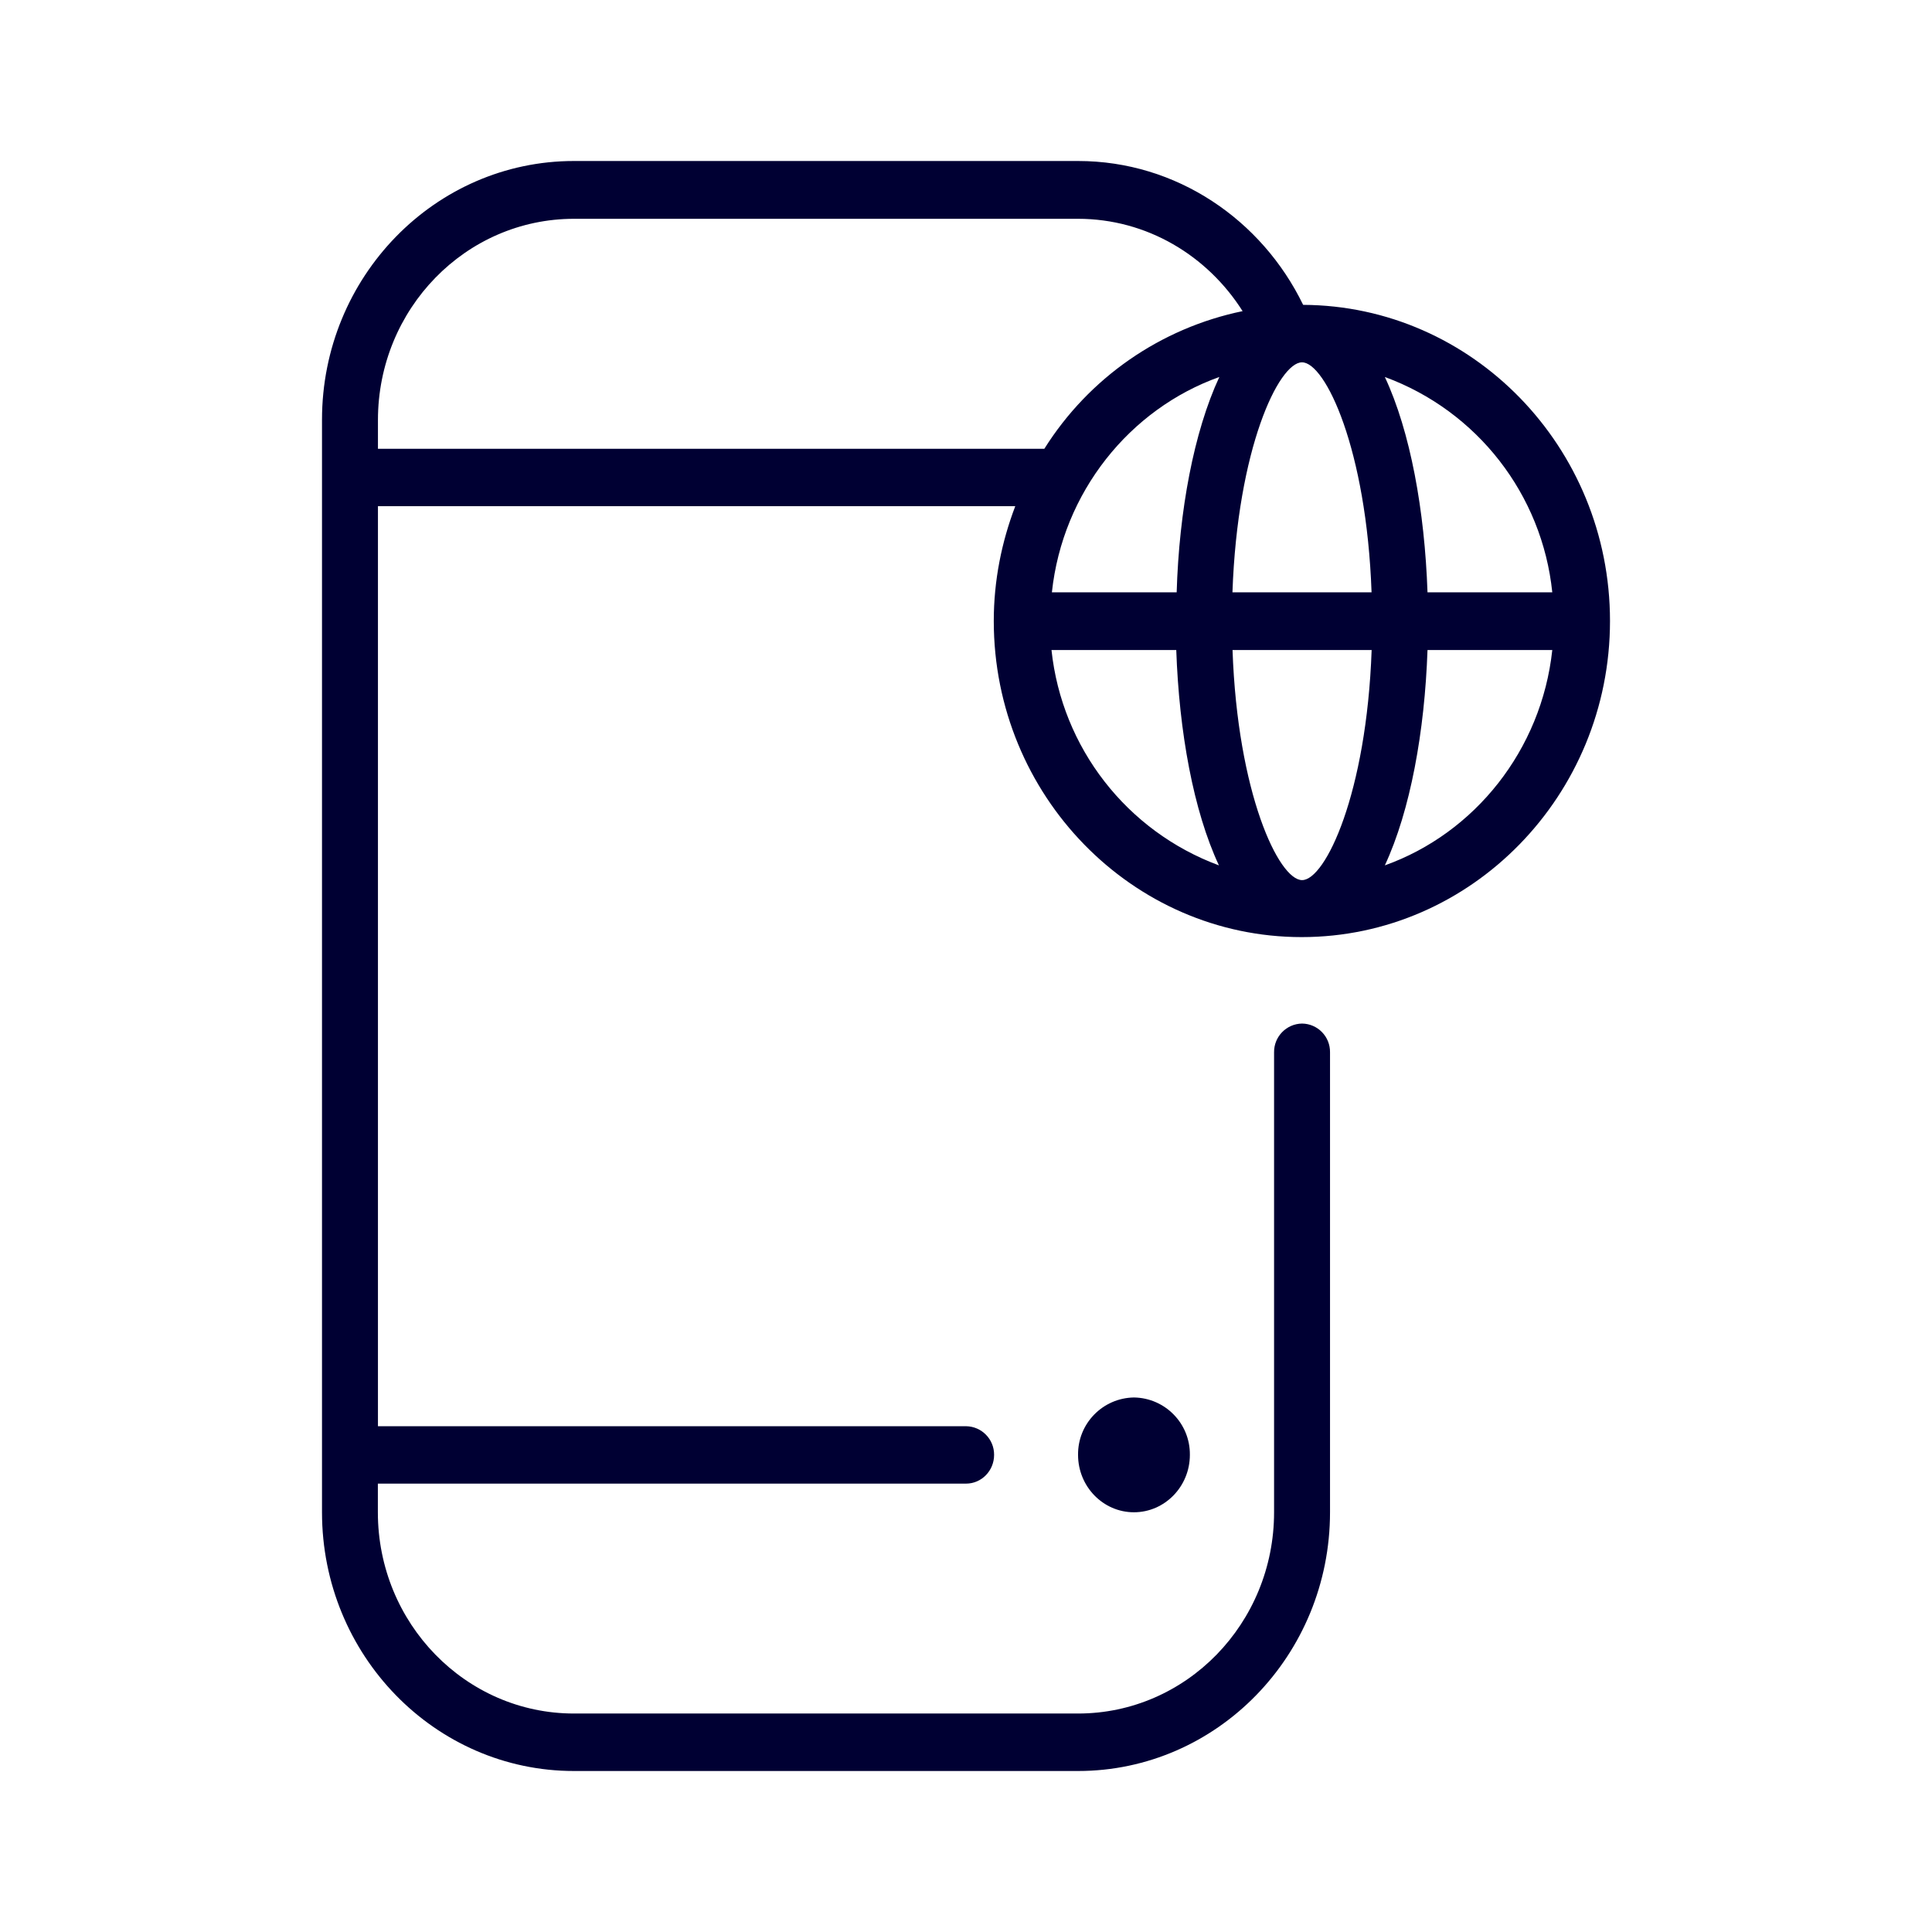
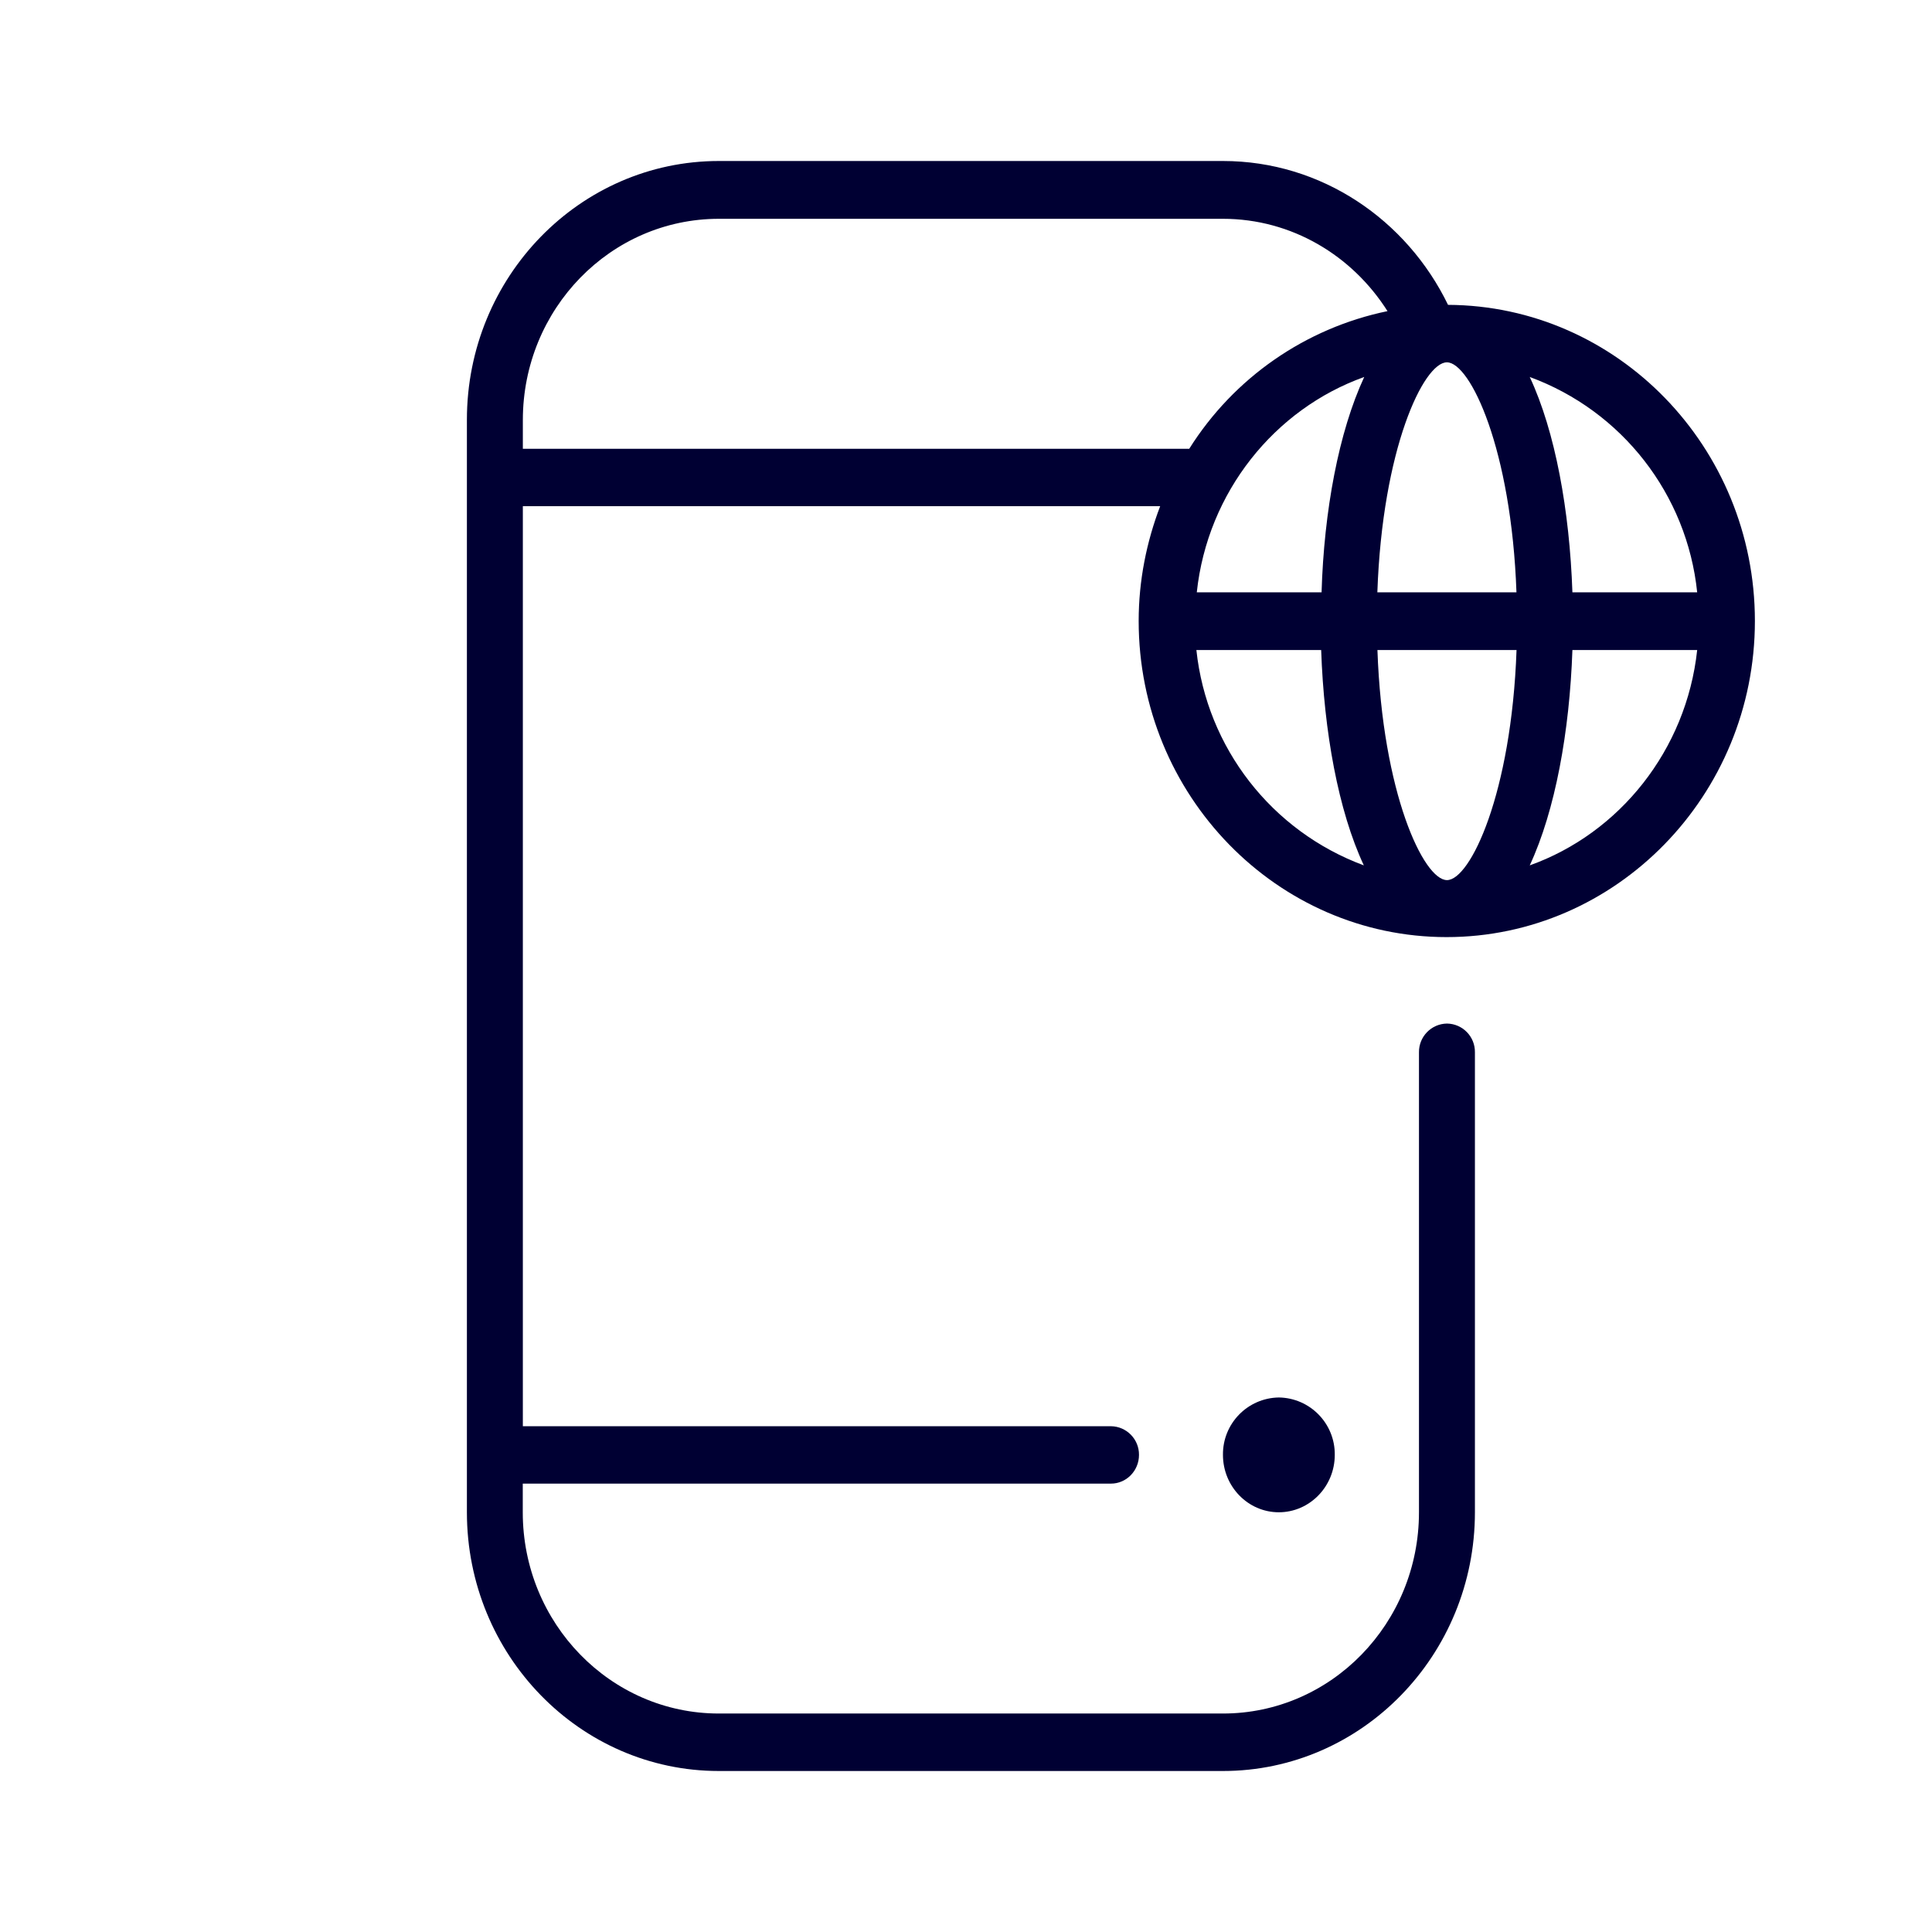
<svg xmlns="http://www.w3.org/2000/svg" width="24" height="24" fill="none">
-   <path d="M20 7.714c0-2.162-1.71-3.917-3.812-3.927C15.676 2.731 14.616 2 13.392 2H7.13C5.403 2 4 3.44 4 5.214v13.572C4 20.56 5.403 22 7.13 22h6.262c1.727 0 3.13-1.44 3.13-3.214v-5.714a.352.352 0 0 0-.347-.357.353.353 0 0 0-.348.357v5.714c0 1.38-1.09 2.5-2.435 2.5H7.13c-1.345 0-2.436-1.12-2.436-2.5v-.356h7.307c.192 0 .348-.16.348-.357a.353.353 0 0 0-.348-.356H4.695V6.288h7.917c-.169.443-.267.923-.267 1.426 0 2.167 1.719 3.927 3.825 3.927 2.107 0 3.83-1.76 3.83-3.927Zm-.717-.356h-1.55c-.035-1.015-.213-1.998-.53-2.675a3.2 3.2 0 0 1 2.08 2.675Zm0 .717c-.134 1.244-.966 2.277-2.08 2.675.317-.681.495-1.664.53-2.675h1.55Zm-2.244-.717H15.31c.062-1.783.574-2.857.864-2.857.29 0 .801 1.078.864 2.857ZM4.695 5.218c0-1.38 1.09-2.5 2.436-2.5h6.26c.856 0 1.608.457 2.045 1.147a3.823 3.823 0 0 0-2.463 1.71H4.695v-.357Zm8.367 2.857h1.55c.035 1.015.213 1.998.53 2.675a3.215 3.215 0 0 1-2.08-2.675Zm.005-.717c.133-1.244.966-2.277 2.08-2.675-.317.682-.5 1.664-.53 2.675h-1.55Zm3.972.717c-.063 1.783-.575 2.858-.864 2.858-.29 0-.802-1.08-.864-2.858h1.728Zm-2.258 9.998a.705.705 0 0 0-.695-.713.705.705 0 0 0-.694.713c0 .393.311.713.694.713.383 0 .695-.32.695-.713Z" fill="#003" />
+   <path d="M21.8 7.714c0-2.162-1.71-3.917-3.812-3.927C17.476 2.731 16.416 2 15.192 2H8.93C7.203 2 5.8 3.44 5.8 5.214v13.572C5.8 20.56 7.203 22 8.93 22h6.262c1.727 0 3.13-1.44 3.13-3.214v-5.714a.352.352 0 0 0-.347-.357.353.353 0 0 0-.348.357v5.714c0 1.38-1.09 2.5-2.435 2.5H8.93c-1.345 0-2.436-1.12-2.436-2.5v-.356h7.307c.192 0 .348-.16.348-.357a.353.353 0 0 0-.348-.356H6.495V6.288h7.917c-.169.443-.267.923-.267 1.426 0 2.167 1.719 3.927 3.825 3.927 2.107 0 3.83-1.76 3.83-3.927Zm-.717-.356h-1.55c-.035-1.015-.213-1.998-.53-2.675a3.2 3.2 0 0 1 2.08 2.675Zm0 .717c-.134 1.244-.966 2.277-2.08 2.675.317-.681.495-1.664.53-2.675h1.55Zm-2.244-.717H17.11c.062-1.783.574-2.857.864-2.857.29 0 .801 1.078.864 2.857ZM6.495 5.218c0-1.38 1.09-2.5 2.436-2.5h6.26c.856 0 1.608.457 2.045 1.147a3.823 3.823 0 0 0-2.463 1.71H6.495v-.357Zm8.367 2.857h1.55c.035 1.015.213 1.998.53 2.675a3.215 3.215 0 0 1-2.08-2.675Zm.005-.717c.133-1.244.966-2.277 2.08-2.675-.317.682-.5 1.664-.53 2.675h-1.55Zm3.972.717c-.063 1.783-.575 2.858-.864 2.858-.29 0-.802-1.08-.864-2.858h1.728Zm-2.258 9.998a.705.705 0 0 0-.695-.713.705.705 0 0 0-.694.713c0 .393.311.713.694.713.383 0 .695-.32.695-.713Z" fill="#003" />
</svg>
